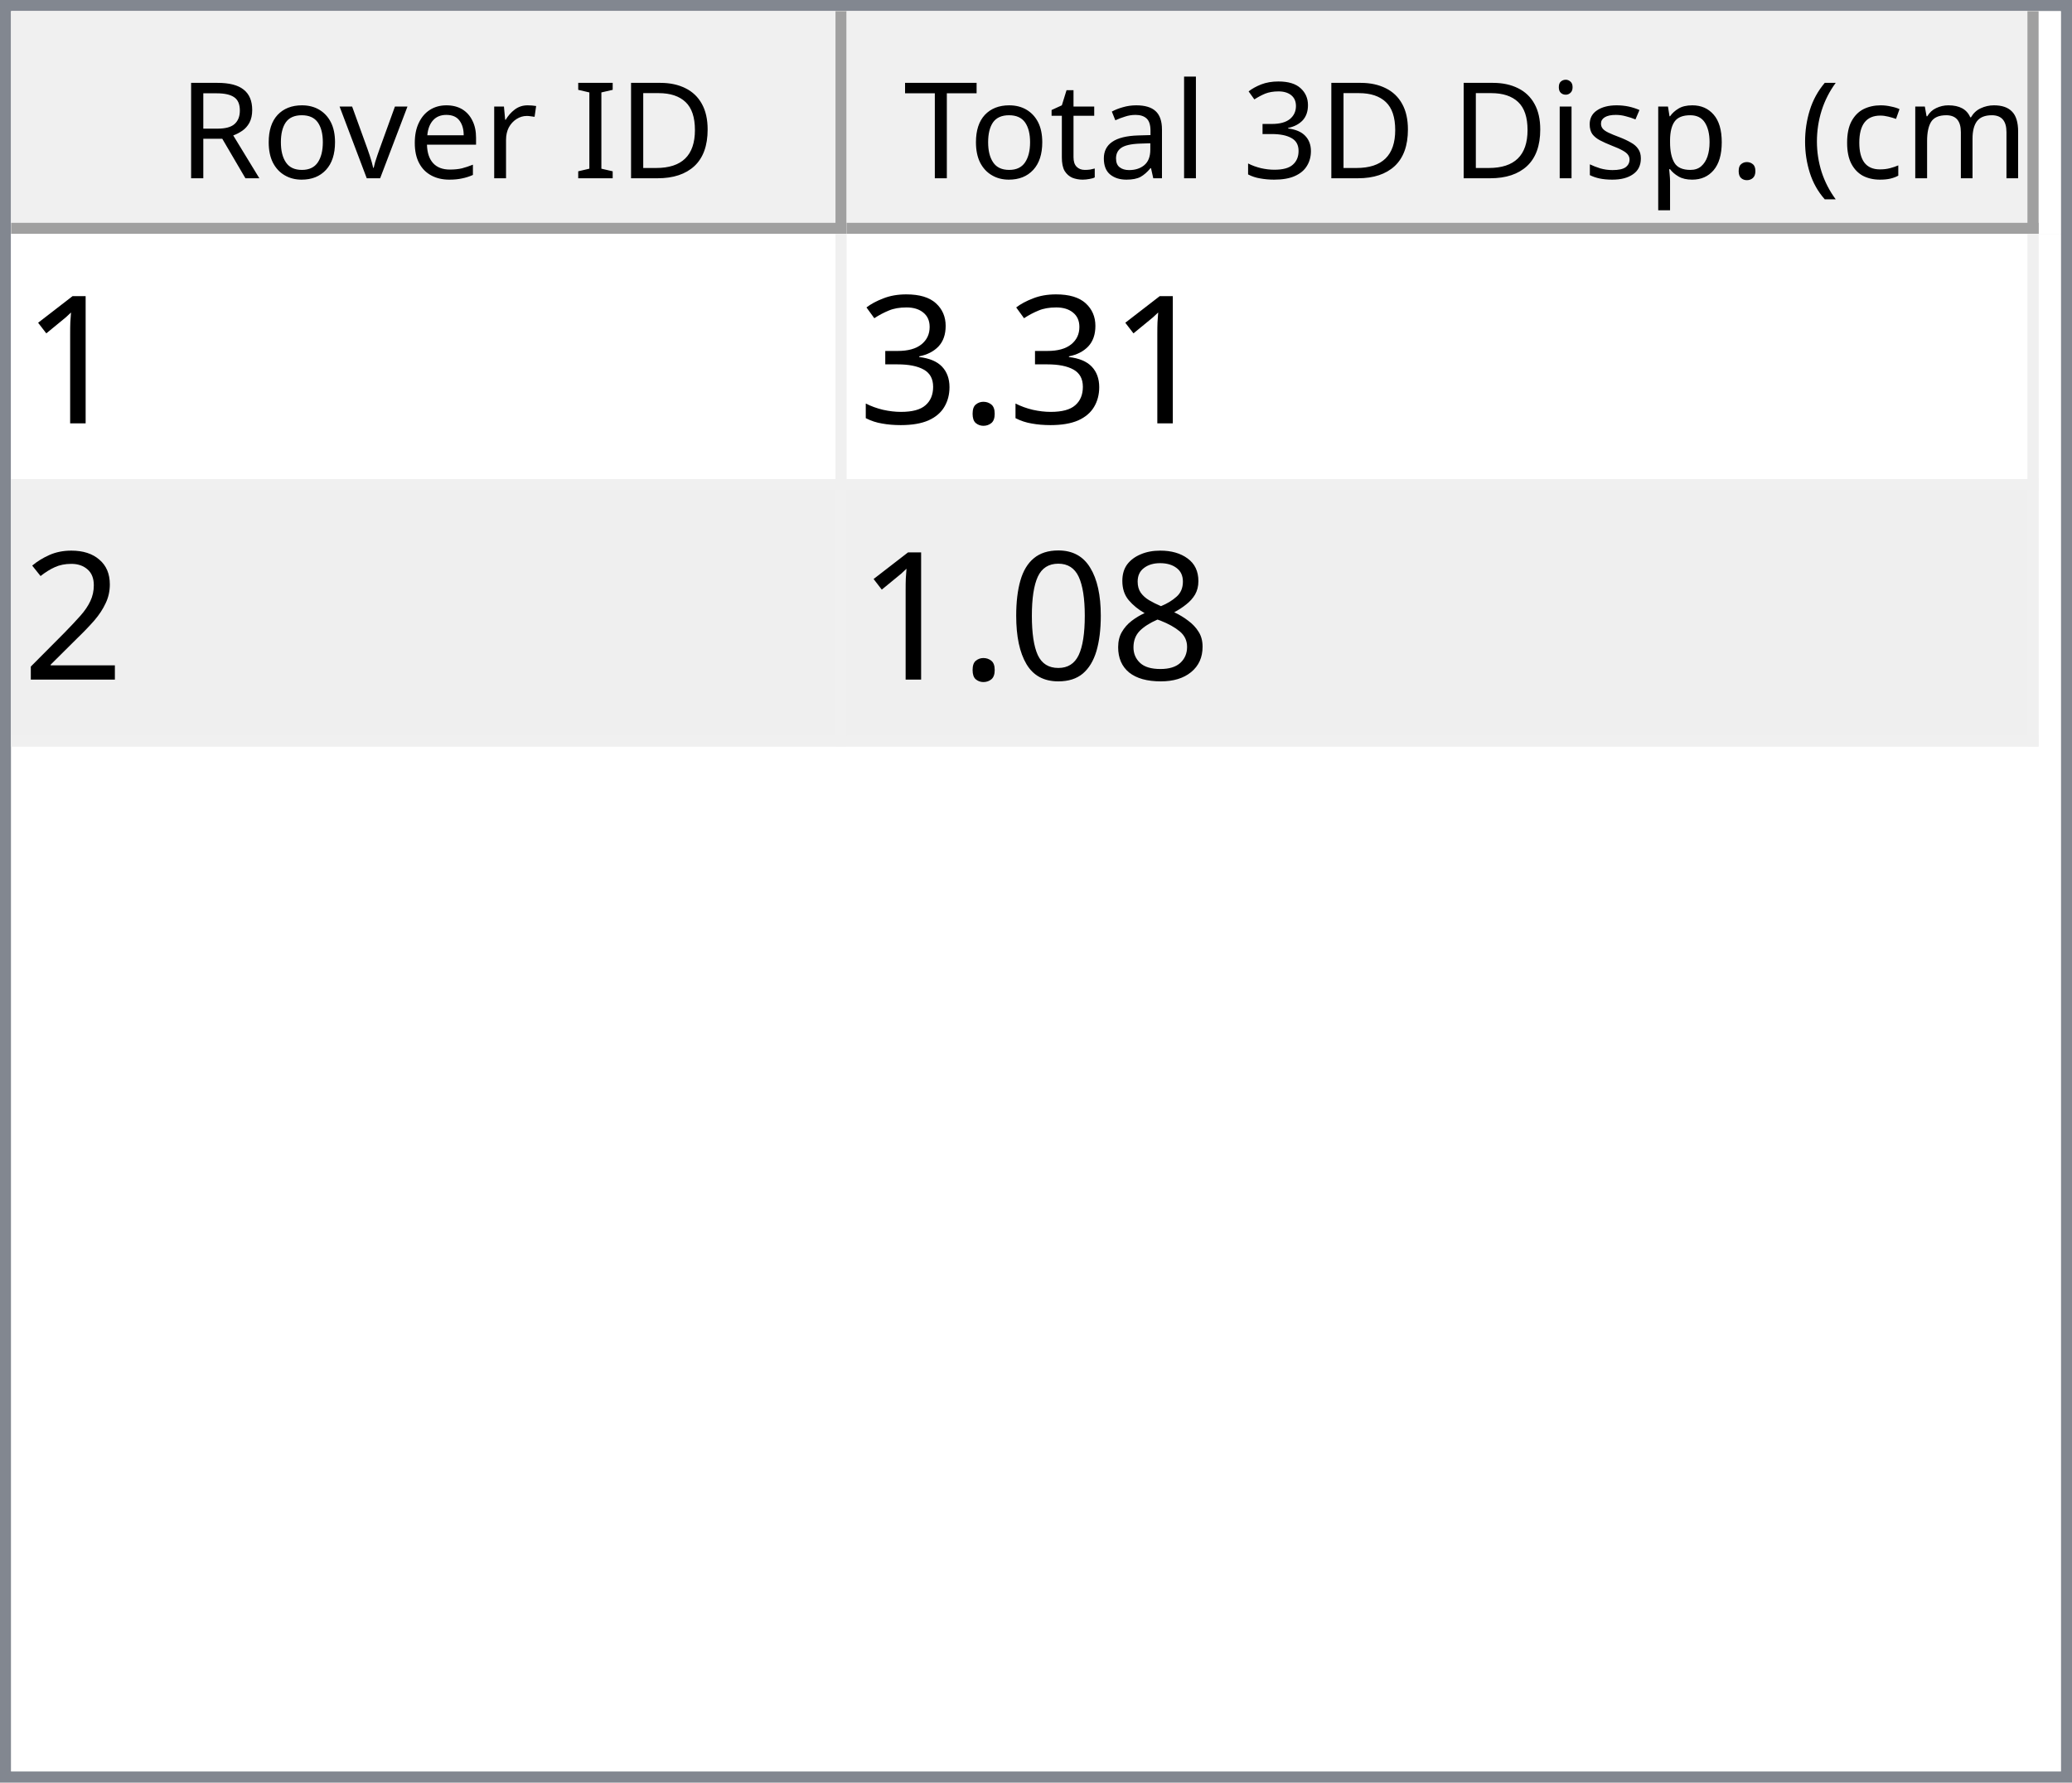
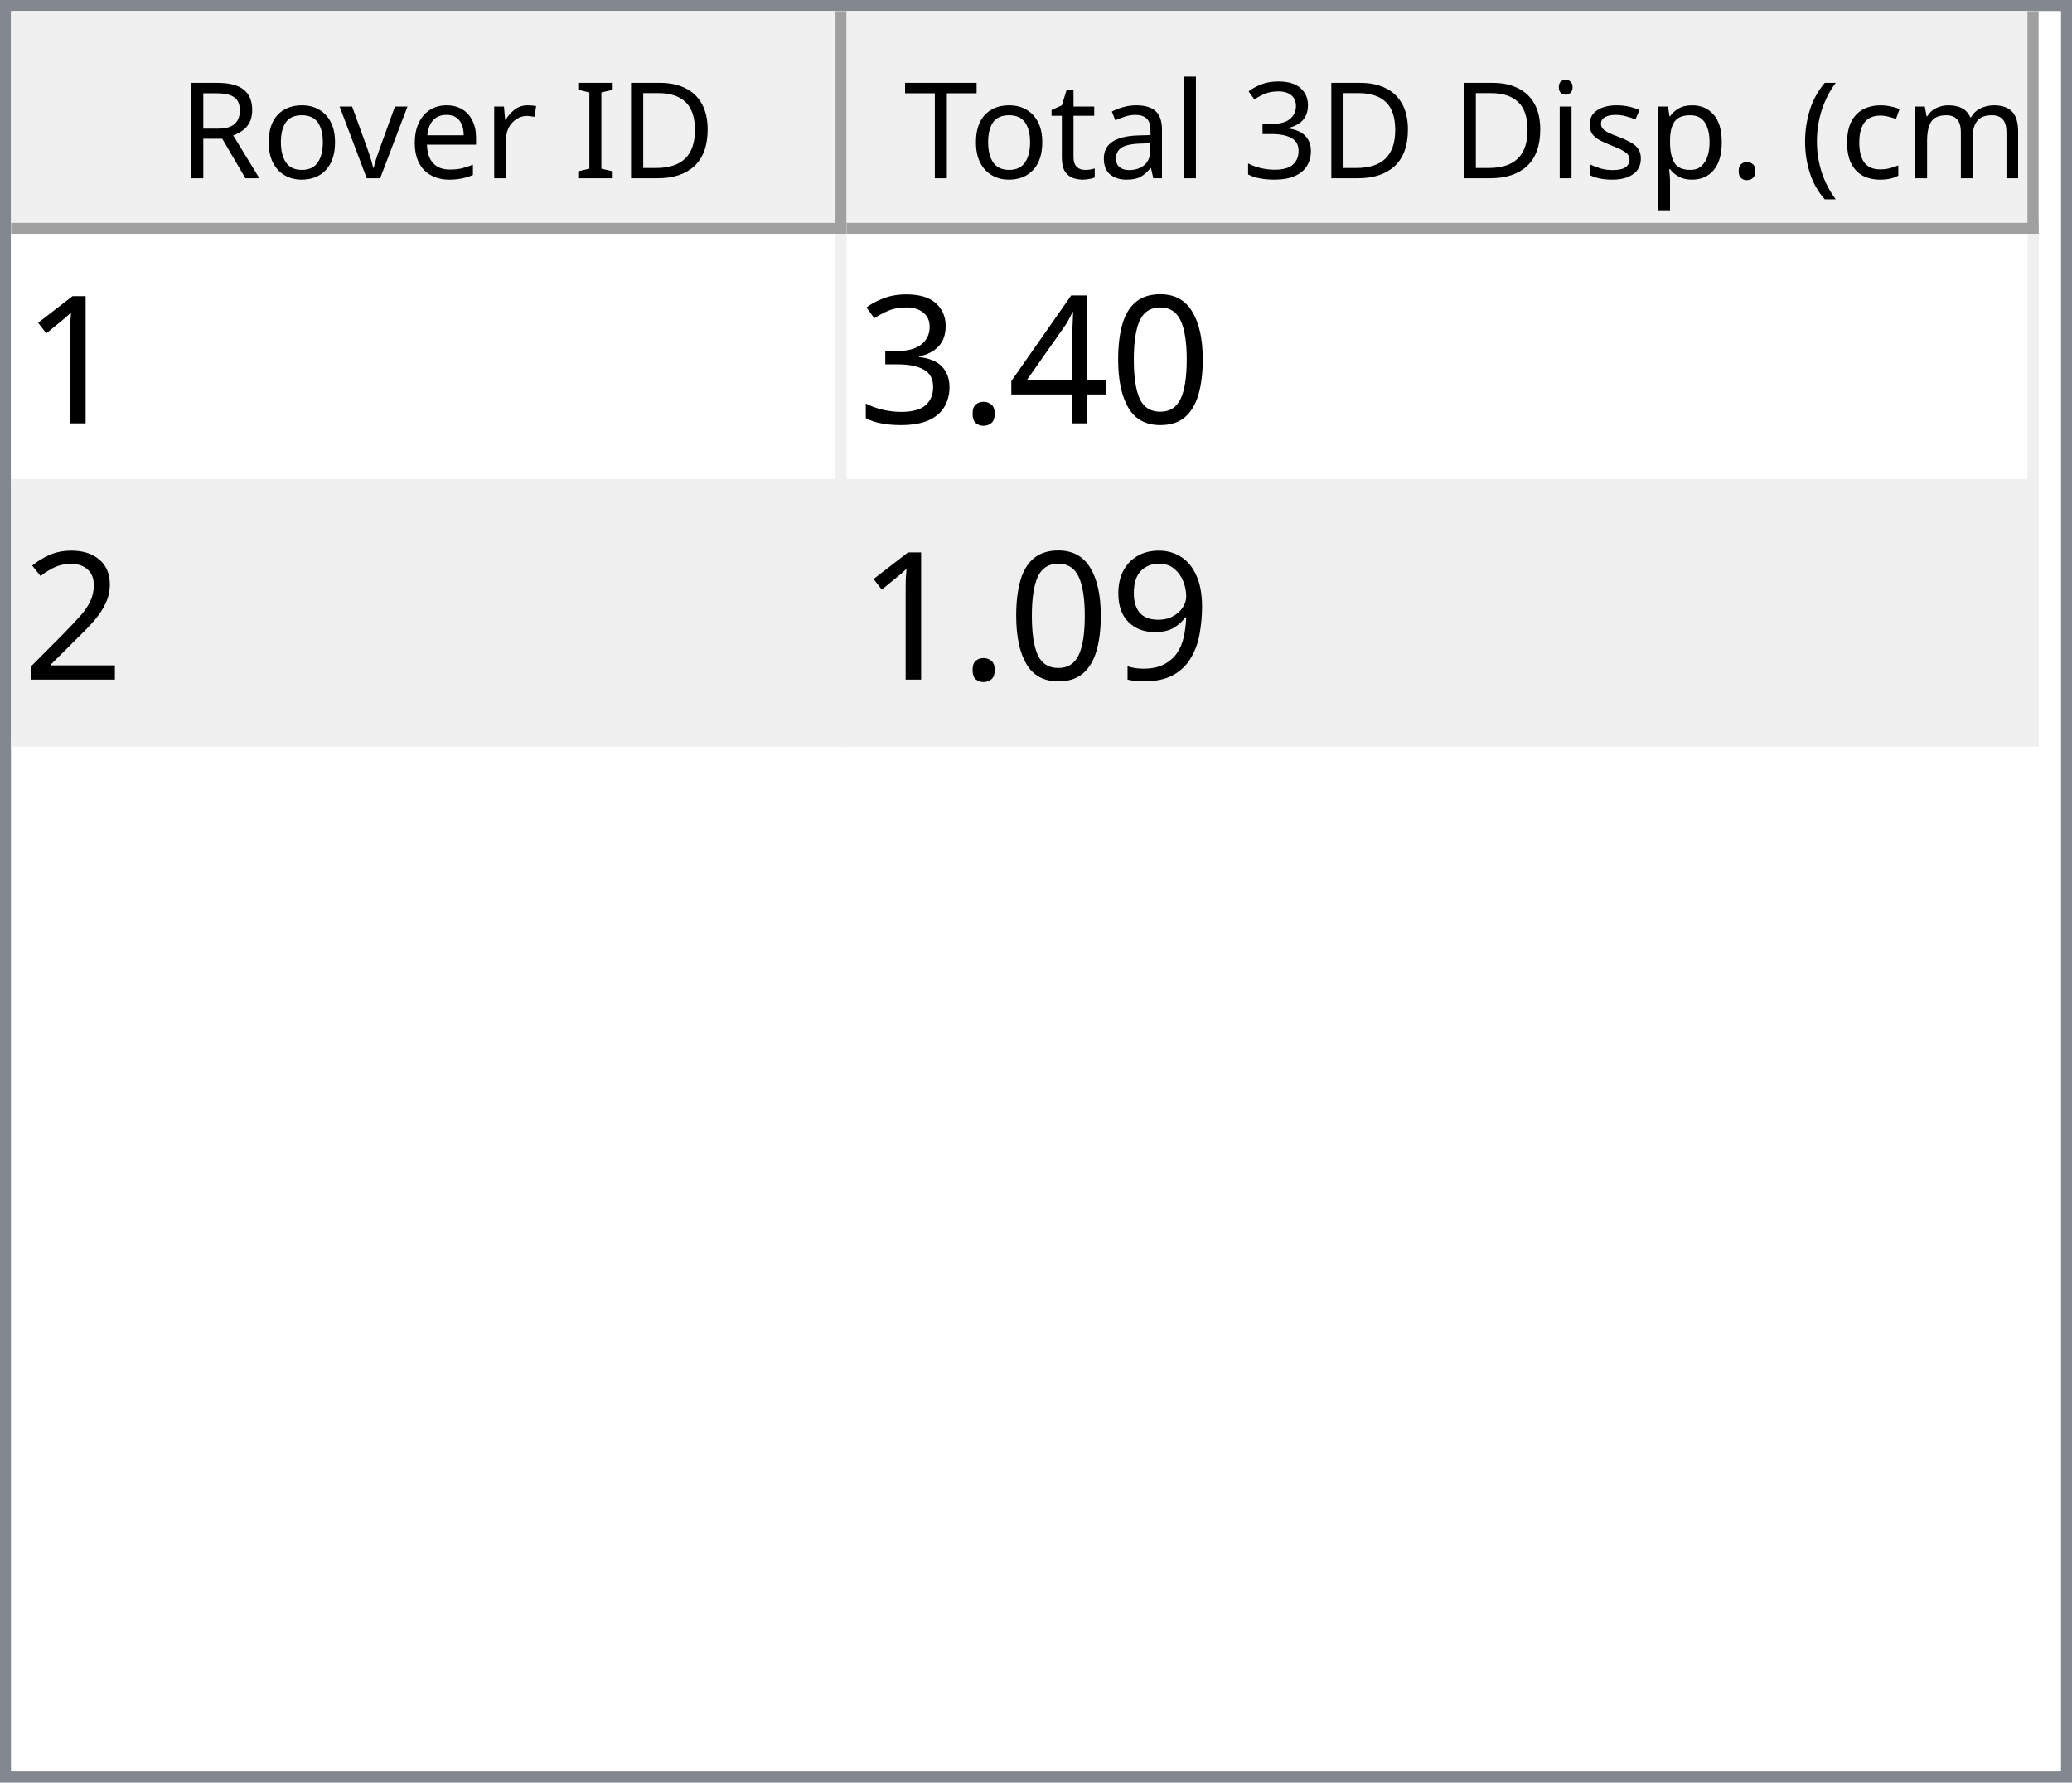
<svg xmlns="http://www.w3.org/2000/svg" style="fill-opacity:1; color-rendering:auto; color-interpolation:auto; text-rendering:auto; stroke:black; stroke-linecap:square; stroke-miterlimit:10; shape-rendering:auto; stroke-opacity:1; fill:black; stroke-dasharray:none; font-weight:normal; stroke-width:1; font-family:'Dialog'; font-style:normal; stroke-linejoin:miter; font-size:12px; stroke-dashoffset:0; image-rendering:auto;" width="186" height="160">
  <defs id="genericDefs" />
  <g>
    <defs id="defs1">
      <clipPath clipPathUnits="userSpaceOnUse" id="clipPath1">
        <path d="M0 0 L186 0 L186 160 L0 160 L0 0 Z" />
      </clipPath>
      <clipPath clipPathUnits="userSpaceOnUse" id="clipPath2">
        <path d="M0 0 L0 160 L186 160 L186 0 Z" />
      </clipPath>
      <clipPath clipPathUnits="userSpaceOnUse" id="clipPath3">
        <path d="M0 0 L0 20 L184 20 L184 0 Z" />
      </clipPath>
      <clipPath clipPathUnits="userSpaceOnUse" id="clipPath4">
        <path d="M0 0 L0 20 L75 20 L75 0 Z" />
      </clipPath>
      <clipPath clipPathUnits="userSpaceOnUse" id="clipPath5">
        <path d="M1 1 L1 19 L74 19 L74 1 Z" />
      </clipPath>
      <clipPath clipPathUnits="userSpaceOnUse" id="clipPath6">
        <path d="M0 0 L0 18 L73 18 L73 0 Z" />
      </clipPath>
      <clipPath clipPathUnits="userSpaceOnUse" id="clipPath7">
        <path d="M-0.5 -0.5 L-0.5 19.5 L74.5 19.5 L74.5 -0.5 Z" />
      </clipPath>
      <clipPath clipPathUnits="userSpaceOnUse" id="clipPath8">
        <path d="M0 0 L0 20 L107 20 L107 0 Z" />
      </clipPath>
      <clipPath clipPathUnits="userSpaceOnUse" id="clipPath9">
        <path d="M1 1 L1 19 L106 19 L106 1 Z" />
      </clipPath>
      <clipPath clipPathUnits="userSpaceOnUse" id="clipPath10">
        <path d="M0 0 L0 18 L105 18 L105 0 Z" />
      </clipPath>
      <clipPath clipPathUnits="userSpaceOnUse" id="clipPath11">
        <path d="M-0.5 -0.5 L-0.5 19.5 L106.5 19.5 L106.5 -0.5 Z" />
      </clipPath>
      <clipPath clipPathUnits="userSpaceOnUse" id="clipPath12">
        <path d="M0 0 L0 138 L184 138 L184 0 Z" />
      </clipPath>
      <clipPath clipPathUnits="userSpaceOnUse" id="clipPath13">
        <path d="M0 0 L0 46 L182 46 L182 0 Z" />
      </clipPath>
      <clipPath clipPathUnits="userSpaceOnUse" id="clipPath14">
        <path d="M-0.5 -0.5 L-0.5 45.5 L181.5 45.5 L181.5 -0.5 Z" />
      </clipPath>
      <clipPath clipPathUnits="userSpaceOnUse" id="clipPath15">
        <path d="M0 0 L0 22 L74 22 L74 0 Z" />
      </clipPath>
      <clipPath clipPathUnits="userSpaceOnUse" id="clipPath16">
        <path d="M0 0 L0 22 L106 22 L106 0 Z" />
      </clipPath>
      <font horiz-adv-x="64.551" id="font1">
        <font-face ascent="107.91" descent="25.098" units-per-em="100" style="font-style:normal; font-family:Segoe UI; font-weight:normal;" />
        <missing-glyph horiz-adv-x="64.551" d="M8.109 0 L8.109 68.266 L56.453 68.266 L56.453 0 L8.109 0 ZM15.328 7.234 L49.219 7.234 L49.219 61.031 L15.328 61.031 L15.328 7.234 Z" />
        <glyph unicode="D" horiz-adv-x="70.117" d="M9.188 0 L9.188 70.016 L28.516 70.016 Q65.531 70.016 65.531 35.891 Q65.531 19.672 55.25 9.836 Q44.969 0 27.734 0 L9.188 0 ZM17.391 62.594 L17.391 7.422 L27.828 7.422 Q41.609 7.422 49.273 14.797 Q56.938 22.172 56.938 35.688 Q56.938 62.594 28.328 62.594 L17.391 62.594 Z" />
        <glyph unicode="I" horiz-adv-x="26.611" d="M17.391 0 L9.188 0 L9.188 70.016 L17.391 70.016 L17.391 0 Z" />
        <glyph unicode=" " horiz-adv-x="27.393" d="" />
        <glyph unicode="r" horiz-adv-x="34.766" d="M34.188 41.891 Q32.078 43.5 28.125 43.5 Q23 43.5 19.555 38.672 Q16.109 33.844 16.109 25.484 L16.109 0 L8.109 0 L8.109 50 L16.109 50 L16.109 39.703 L16.312 39.703 Q18.016 44.969 21.531 47.922 Q25.047 50.875 29.391 50.875 Q32.516 50.875 34.188 50.203 L34.188 41.891 Z" />
        <glyph unicode="e" horiz-adv-x="52.295" d="M48.297 23 L12.984 23 Q13.188 14.656 17.484 10.109 Q21.781 5.562 29.297 5.562 Q37.75 5.562 44.828 11.141 L44.828 3.609 Q38.234 -1.172 27.391 -1.172 Q16.797 -1.172 10.742 5.641 Q4.688 12.453 4.688 24.812 Q4.688 36.469 11.305 43.82 Q17.922 51.172 27.734 51.172 Q37.547 51.172 42.922 44.828 Q48.297 38.484 48.297 27.203 L48.297 23 ZM40.094 29.781 Q40.047 36.719 36.75 40.578 Q33.453 44.438 27.594 44.438 Q21.922 44.438 17.969 40.383 Q14.016 36.328 13.094 29.781 L40.094 29.781 Z" />
        <glyph unicode="v" horiz-adv-x="47.9" d="M47.406 50 L27.484 0 L19.625 0 L0.688 50 L9.469 50 L22.172 13.672 Q23.578 9.672 23.922 6.688 L24.125 6.688 Q24.609 10.453 25.688 13.484 L38.969 50 L47.406 50 Z" />
        <glyph unicode="o" horiz-adv-x="58.594" d="M29 -1.172 Q17.922 -1.172 11.305 5.836 Q4.688 12.844 4.688 24.422 Q4.688 37.016 11.57 44.094 Q18.453 51.172 30.172 51.172 Q41.359 51.172 47.633 44.289 Q53.906 37.406 53.906 25.203 Q53.906 13.234 47.141 6.031 Q40.375 -1.172 29 -1.172 ZM29.594 44.438 Q21.875 44.438 17.383 39.188 Q12.891 33.938 12.891 24.703 Q12.891 15.828 17.43 10.695 Q21.969 5.562 29.594 5.562 Q37.359 5.562 41.531 10.594 Q45.703 15.625 45.703 24.906 Q45.703 34.281 41.531 39.359 Q37.359 44.438 29.594 44.438 Z" />
        <glyph unicode="R" horiz-adv-x="59.814" d="M59.375 0 L49.609 0 L37.891 19.625 Q36.281 22.359 34.766 24.289 Q33.25 26.219 31.664 27.438 Q30.078 28.656 28.25 29.219 Q26.422 29.781 24.125 29.781 L17.391 29.781 L17.391 0 L9.188 0 L9.188 70.016 L30.078 70.016 Q34.672 70.016 38.555 68.867 Q42.438 67.719 45.289 65.375 Q48.141 63.031 49.758 59.547 Q51.375 56.062 51.375 51.375 Q51.375 47.703 50.273 44.656 Q49.172 41.609 47.148 39.211 Q45.125 36.812 42.266 35.133 Q39.406 33.453 35.844 32.516 L35.844 32.328 Q37.594 31.547 38.891 30.547 Q40.188 29.547 41.359 28.18 Q42.531 26.812 43.68 25.078 Q44.828 23.344 46.234 21.047 L59.375 0 ZM17.391 62.594 L17.391 37.203 L28.516 37.203 Q31.594 37.203 34.203 38.133 Q36.812 39.062 38.719 40.797 Q40.625 42.531 41.703 45.047 Q42.781 47.562 42.781 50.688 Q42.781 56.297 39.141 59.445 Q35.5 62.594 28.609 62.594 L17.391 62.594 Z" />
        <glyph unicode=")" horiz-adv-x="30.176" d="M8.297 -15.922 L1.172 -15.922 Q16.406 2.344 16.406 26.812 Q16.406 51.469 1.078 70.016 L8.297 70.016 Q23.531 52.156 23.531 26.703 Q23.531 1.375 8.297 -15.922 Z" />
        <glyph unicode="m" horiz-adv-x="86.133" d="M79.109 0 L71.094 0 L71.094 28.719 Q71.094 37.016 68.531 40.727 Q65.969 44.438 59.906 44.438 Q54.781 44.438 51.195 39.75 Q47.609 35.062 47.609 28.516 L47.609 0 L39.594 0 L39.594 29.688 Q39.594 44.438 28.219 44.438 Q22.953 44.438 19.531 40.016 Q16.109 35.594 16.109 28.516 L16.109 0 L8.109 0 L8.109 50 L16.109 50 L16.109 42.094 L16.312 42.094 Q21.625 51.172 31.844 51.172 Q36.969 51.172 40.773 48.312 Q44.578 45.453 46 40.828 Q51.562 51.172 62.594 51.172 Q79.109 51.172 79.109 30.812 L79.109 0 Z" />
        <glyph unicode="c" horiz-adv-x="46.191" d="M42.188 2.297 Q36.422 -1.172 28.516 -1.172 Q17.828 -1.172 11.258 5.789 Q4.688 12.75 4.688 23.828 Q4.688 36.188 11.766 43.68 Q18.844 51.172 30.672 51.172 Q37.25 51.172 42.281 48.734 L42.281 40.531 Q36.719 44.438 30.375 44.438 Q22.703 44.438 17.797 38.945 Q12.891 33.453 12.891 24.516 Q12.891 15.719 17.508 10.641 Q22.125 5.562 29.891 5.562 Q36.422 5.562 42.188 9.906 L42.188 2.297 Z" />
        <glyph unicode="(" horiz-adv-x="30.176" d="M29.109 -15.922 L21.969 -15.922 Q6.844 1.375 6.844 26.703 Q6.844 52.156 21.969 70.016 L29.203 70.016 Q13.875 51.469 13.875 26.812 Q13.875 2.344 29.109 -15.922 Z" />
        <glyph unicode="." horiz-adv-x="21.68" d="M10.891 -1.078 Q8.641 -1.078 7.055 0.539 Q5.469 2.156 5.469 4.391 Q5.469 6.641 7.055 8.273 Q8.641 9.906 10.891 9.906 Q13.188 9.906 14.797 8.273 Q16.406 6.641 16.406 4.391 Q16.406 2.156 14.797 0.539 Q13.188 -1.078 10.891 -1.078 Z" />
        <glyph unicode="p" horiz-adv-x="58.789" d="M16.312 7.234 L16.109 7.234 L16.109 -23 L8.109 -23 L8.109 50 L16.109 50 L16.109 41.219 L16.312 41.219 Q22.219 51.172 33.594 51.172 Q43.266 51.172 48.688 44.461 Q54.109 37.75 54.109 26.469 Q54.109 13.922 48 6.375 Q41.891 -1.172 31.297 -1.172 Q21.578 -1.172 16.312 7.234 ZM16.109 27.391 L16.109 20.406 Q16.109 14.203 20.141 9.883 Q24.172 5.562 30.375 5.562 Q37.641 5.562 41.773 11.133 Q45.906 16.703 45.906 26.609 Q45.906 34.969 42.047 39.703 Q38.188 44.438 31.594 44.438 Q24.609 44.438 20.359 39.578 Q16.109 34.719 16.109 27.391 Z" />
        <glyph unicode="s" horiz-adv-x="42.432" d="M5.078 1.812 L5.078 10.406 Q11.625 5.562 19.484 5.562 Q30.031 5.562 30.031 12.594 Q30.031 14.594 29.125 15.992 Q28.219 17.391 26.68 18.461 Q25.141 19.531 23.07 20.383 Q21 21.234 18.609 22.172 Q15.281 23.484 12.766 24.828 Q10.25 26.172 8.57 27.859 Q6.891 29.547 6.031 31.695 Q5.172 33.844 5.172 36.719 Q5.172 40.234 6.789 42.945 Q8.406 45.656 11.086 47.484 Q13.766 49.312 17.211 50.242 Q20.656 51.172 24.312 51.172 Q30.812 51.172 35.938 48.922 L35.938 40.828 Q30.422 44.438 23.25 44.438 Q21 44.438 19.195 43.922 Q17.391 43.406 16.094 42.477 Q14.797 41.547 14.086 40.258 Q13.375 38.969 13.375 37.406 Q13.375 35.453 14.086 34.133 Q14.797 32.812 16.164 31.789 Q17.531 30.766 19.484 29.938 Q21.438 29.109 23.922 28.125 Q27.25 26.859 29.883 25.516 Q32.516 24.172 34.375 22.484 Q36.234 20.797 37.234 18.602 Q38.234 16.406 38.234 13.375 Q38.234 9.672 36.602 6.938 Q34.969 4.203 32.234 2.398 Q29.5 0.594 25.93 -0.289 Q22.359 -1.172 18.453 -1.172 Q10.75 -1.172 5.078 1.812 Z" />
        <glyph unicode="i" horiz-adv-x="24.219" d="M12.203 62.703 Q10.062 62.703 8.547 64.164 Q7.031 65.625 7.031 67.875 Q7.031 70.125 8.547 71.609 Q10.062 73.094 12.203 73.094 Q14.406 73.094 15.945 71.609 Q17.484 70.125 17.484 67.875 Q17.484 65.719 15.945 64.211 Q14.406 62.703 12.203 62.703 ZM16.109 0 L8.109 0 L8.109 50 L16.109 50 L16.109 0 Z" />
        <glyph unicode="3" horiz-adv-x="53.906" d="M46.531 19.828 Q46.531 15.094 44.75 11.211 Q42.969 7.328 39.719 4.57 Q36.469 1.812 31.93 0.297 Q27.391 -1.219 21.922 -1.219 Q11.922 -1.219 6 2.594 L6 11.188 Q13.094 5.609 22.219 5.609 Q25.875 5.609 28.828 6.539 Q31.781 7.469 33.906 9.227 Q36.031 10.984 37.18 13.477 Q38.328 15.969 38.328 19.094 Q38.328 32.812 18.797 32.812 L12.984 32.812 L12.984 39.594 L18.5 39.594 Q35.797 39.594 35.797 52.484 Q35.797 64.406 22.609 64.406 Q15.188 64.406 8.688 59.422 L8.688 67.188 Q15.375 71.188 24.609 71.188 Q29 71.188 32.57 69.969 Q36.141 68.75 38.68 66.555 Q41.219 64.359 42.609 61.281 Q44 58.203 44 54.5 Q44 40.672 30.031 36.719 L30.031 36.531 Q33.594 36.141 36.625 34.797 Q39.656 33.453 41.852 31.305 Q44.047 29.156 45.289 26.25 Q46.531 23.344 46.531 19.828 Z" />
        <glyph unicode="l" horiz-adv-x="24.219" d="M16.109 0 L8.109 0 L8.109 74.031 L16.109 74.031 L16.109 0 Z" />
        <glyph unicode="a" horiz-adv-x="50.879" d="M43.891 0 L35.891 0 L35.891 7.812 L35.688 7.812 Q30.469 -1.172 20.312 -1.172 Q12.844 -1.172 8.617 2.781 Q4.391 6.734 4.391 13.281 Q4.391 27.297 20.906 29.594 L35.891 31.688 Q35.891 44.438 25.594 44.438 Q16.547 44.438 9.281 38.281 L9.281 46.484 Q16.656 51.172 26.266 51.172 Q43.891 51.172 43.891 32.516 L43.891 0 ZM35.891 25.297 L23.828 23.641 Q18.266 22.859 15.43 20.875 Q12.594 18.891 12.594 13.875 Q12.594 10.203 15.211 7.883 Q17.828 5.562 22.172 5.562 Q28.125 5.562 32.008 9.742 Q35.891 13.922 35.891 20.312 L35.891 25.297 Z" />
        <glyph unicode="t" horiz-adv-x="33.887" d="M31.297 0.484 Q28.469 -1.078 23.828 -1.078 Q10.688 -1.078 10.688 13.578 L10.688 43.172 L2.094 43.172 L2.094 50 L10.688 50 L10.688 62.203 L18.703 64.797 L18.703 50 L31.297 50 L31.297 43.172 L18.703 43.172 L18.703 14.984 Q18.703 9.969 20.414 7.82 Q22.125 5.672 26.078 5.672 Q29.109 5.672 31.297 7.328 L31.297 0.484 Z" />
        <glyph unicode="T" horiz-adv-x="52.393" d="M50.594 62.594 L30.375 62.594 L30.375 0 L22.172 0 L22.172 62.594 L2 62.594 L2 70.016 L50.594 70.016 L50.594 62.594 Z" />
      </font>
      <font horiz-adv-x="75.0" id="font2">
        <font-face ascent="100.537" descent="21.973" units-per-em="100" style="font-style:normal; font-family:sans-serif; font-weight:normal;" />
        <missing-glyph horiz-adv-x="75.0" d="M12.5 0 L12.5 62.5 L62.5 62.5 L62.5 0 L12.5 0 ZM14.062 1.562 L60.938 1.562 L60.938 60.938 L14.062 60.938 L14.062 1.562 Z" />
        <glyph unicode="1" horiz-adv-x="55.615" d="M37.25 0 L28.469 0 L28.469 56 Q25.297 52.984 20.141 49.953 Q14.984 46.922 10.891 45.406 L10.891 53.906 Q18.266 57.375 23.781 62.305 Q29.297 67.234 31.594 71.875 L37.25 71.875 L37.25 0 Z" />
+         <glyph unicode="0" horiz-adv-x="55.615" d="M4.156 35.297 Q4.156 48 6.766 55.742 Q9.375 63.484 14.523 67.68 Q19.672 71.875 27.484 71.875 Q33.25 71.875 37.594 69.555 Q41.938 67.234 44.773 62.867 Q47.609 58.5 49.219 52.227 Q50.828 45.953 50.828 35.297 Q50.828 22.703 48.242 14.969 Q45.656 7.234 40.508 3.008 Q35.359 -1.219 27.484 -1.219 Q17.141 -1.219 11.234 6.203 Q4.156 15.141 4.156 35.297 ZM13.188 35.297 Q13.188 17.672 17.312 11.836 Q21.438 6 27.484 6 Q33.547 6 37.672 11.859 Q41.797 17.719 41.797 35.297 Q41.797 52.984 37.672 58.789 Q33.547 64.594 27.391 64.594 Q21.344 64.594 17.719 59.469 Q13.188 52.938 13.188 35.297 Z" />
+         <glyph unicode="4" horiz-adv-x="55.615" d="M32.328 0 L32.328 17.141 L1.266 17.141 L1.266 25.203 L33.938 71.578 L41.109 71.578 L41.109 25.203 L50.781 25.203 L50.781 17.141 L41.109 17.141 L41.109 0 L32.328 0 ZM32.328 25.203 L32.328 57.469 L9.906 25.203 L32.328 25.203 Z" />
        <glyph unicode="." horiz-adv-x="27.783" d="M9.078 0 L9.078 10.016 L19.094 10.016 L19.094 0 L9.078 0 Z" />
        <glyph unicode="3" horiz-adv-x="55.615" d="M4.203 18.891 L12.984 20.062 Q14.5 12.594 18.141 9.297 Q21.781 6 27 6 Q33.203 6 37.477 10.297 Q41.75 14.594 41.75 20.953 Q41.75 27 37.797 30.93 Q33.844 34.859 27.734 34.859 Q25.25 34.859 21.531 33.891 L22.516 41.609 Q23.391 41.5 23.922 41.5 Q29.547 41.5 34.039 44.43 Q38.531 47.359 38.531 53.469 Q38.531 58.297 35.258 61.477 Q31.984 64.656 26.812 64.656 Q21.688 64.656 18.266 61.43 Q14.844 58.203 13.875 51.766 L5.078 53.328 Q6.688 62.156 12.398 67.016 Q18.109 71.875 26.609 71.875 Q32.469 71.875 37.398 69.359 Q42.328 66.844 44.945 62.5 Q47.562 58.156 47.562 53.266 Q47.562 48.641 45.07 44.828 Q42.578 41.016 37.703 38.766 Q44.047 37.312 47.562 32.695 Q51.078 28.078 51.078 21.141 Q51.078 11.766 44.242 5.25 Q37.406 -1.266 26.953 -1.266 Q17.531 -1.266 11.305 4.352 Q5.078 9.969 4.203 18.891 Z" />
        <glyph unicode="2" horiz-adv-x="55.615" d="M50.344 8.453 L50.344 0 L3.031 0 Q2.938 3.172 4.047 6.109 Q5.859 10.938 9.836 15.625 Q13.812 20.312 21.344 26.469 Q33.016 36.031 37.117 41.625 Q41.219 47.219 41.219 52.203 Q41.219 57.422 37.477 61.008 Q33.734 64.594 27.734 64.594 Q21.391 64.594 17.578 60.789 Q13.766 56.984 13.719 50.25 L4.688 51.172 Q5.609 61.281 11.664 66.578 Q17.719 71.875 27.938 71.875 Q38.234 71.875 44.242 66.164 Q50.25 60.453 50.25 52 Q50.25 47.703 48.492 43.555 Q46.734 39.406 42.656 34.812 Q38.578 30.219 29.109 22.219 Q21.188 15.578 18.945 13.211 Q16.703 10.844 15.234 8.453 L50.344 8.453 Z" />
-         <glyph unicode="8" horiz-adv-x="55.615" d="M17.672 38.812 Q12.203 40.828 9.57 44.539 Q6.938 48.25 6.938 53.422 Q6.938 61.234 12.555 66.555 Q18.172 71.875 27.484 71.875 Q36.859 71.875 42.578 66.43 Q48.297 60.984 48.297 53.172 Q48.297 48.188 45.68 44.508 Q43.062 40.828 37.75 38.812 Q44.344 36.672 47.781 31.883 Q51.219 27.094 51.219 20.453 Q51.219 11.281 44.727 5.031 Q38.234 -1.219 27.641 -1.219 Q17.047 -1.219 10.547 5.055 Q4.047 11.328 4.047 20.703 Q4.047 27.688 7.594 32.398 Q11.141 37.109 17.672 38.812 ZM15.922 53.719 Q15.922 48.641 19.195 45.414 Q22.469 42.188 27.688 42.188 Q32.766 42.188 36.016 45.383 Q39.266 48.578 39.266 53.219 Q39.266 58.062 35.914 61.359 Q32.562 64.656 27.594 64.656 Q22.562 64.656 19.242 61.43 Q15.922 58.203 15.922 53.719 ZM13.094 20.656 Q13.094 16.891 14.875 13.375 Q16.656 9.859 20.172 7.93 Q23.688 6 27.734 6 Q34.031 6 38.133 10.055 Q42.234 14.109 42.234 20.359 Q42.234 26.703 38.016 30.859 Q33.797 35.016 27.438 35.016 Q21.234 35.016 17.164 30.914 Q13.094 26.812 13.094 20.656 Z" />
-         <glyph unicode="0" horiz-adv-x="55.615" d="M4.156 35.297 Q4.156 48 6.766 55.742 Q9.375 63.484 14.523 67.68 Q19.672 71.875 27.484 71.875 Q33.25 71.875 37.594 69.555 Q41.938 67.234 44.773 62.867 Q47.609 58.5 49.219 52.227 Q50.828 45.953 50.828 35.297 Q50.828 22.703 48.242 14.969 Q45.656 7.234 40.508 3.008 Q35.359 -1.219 27.484 -1.219 Q17.141 -1.219 11.234 6.203 Q4.156 15.141 4.156 35.297 ZM13.188 35.297 Q13.188 17.672 17.312 11.836 Q21.438 6 27.484 6 Q33.547 6 37.672 11.859 Q41.797 17.719 41.797 35.297 Q41.797 52.984 37.672 58.789 Q33.547 64.594 27.391 64.594 Q21.344 64.594 17.719 59.469 Q13.188 52.938 13.188 35.297 Z" />
+         <glyph unicode="9" horiz-adv-x="55.615" d="M5.469 16.547 L13.922 17.328 Q14.984 11.375 18.016 8.688 Q21.047 6 25.781 6 Q29.828 6 32.883 7.859 Q35.938 9.719 37.891 12.82 Q39.844 15.922 41.164 21.195 Q42.484 26.469 42.484 31.938 Q42.484 32.516 42.438 33.688 Q39.797 29.5 35.234 26.883 Q30.672 24.266 25.344 24.266 Q16.453 24.266 10.305 30.711 Q4.156 37.156 4.156 47.703 Q4.156 58.594 10.578 65.234 Q17 71.875 26.656 71.875 Q33.641 71.875 39.43 68.117 Q45.219 64.359 48.219 57.398 Q51.219 50.438 51.219 37.25 Q51.219 23.531 48.242 15.406 Q45.266 7.281 39.383 3.031 Q33.5 -1.219 25.594 -1.219 Q17.188 -1.219 11.867 3.445 Q6.547 8.109 5.469 16.547 ZM41.453 48.141 Q41.453 55.719 37.43 60.156 Q33.406 64.594 27.734 64.594 Q21.875 64.594 17.531 59.812 Q13.188 55.031 13.188 47.406 Q13.188 40.578 17.312 36.305 Q21.438 32.031 27.484 32.031 Q33.594 32.031 37.523 36.305 Q41.453 40.578 41.453 48.141 Z" />
      </font>
    </defs>
    <g style="fill:white; stroke:white;">
      <rect x="0" y="0" width="186" style="clip-path:url(#clipPath1); stroke:none;" height="160" />
    </g>
    <g style="fill:white; text-rendering:optimizeSpeed; color-rendering:optimizeSpeed; image-rendering:optimizeSpeed; shape-rendering:crispEdges; stroke:white; color-interpolation:sRGB;">
      <rect x="0" width="186" height="160" y="0" style="stroke:none;" />
      <path style="stroke:none;" d="M0 160 L186 160 L186 0 L0 0 Z" />
    </g>
    <g style="fill:rgb(240,240,240); font-family:'Segoe UI'; stroke:rgb(240,240,240);">
      <rect x="0" y="0" width="186" style="clip-path:url(#clipPath2); stroke:none;" height="160" />
    </g>
    <g style="fill:rgb(130,135,144); font-family:'Segoe UI'; stroke:rgb(130,135,144);">
      <path d="M0 0 L186 0 L186 160 L0 160 L0 0 ZM1 1 L185 1 L185 159 L1 159 L1 1 Z" style="fill-rule:evenodd; clip-path:url(#clipPath2); stroke:none;" />
    </g>
    <g style="fill:white; font-family:'Segoe UI'; stroke:white;" transform="translate(1,1)">
      <rect x="0" y="0" width="184" style="clip-path:url(#clipPath3); stroke:none;" height="20" />
    </g>
    <g style="fill:rgb(240,240,240); font-family:'Segoe UI'; stroke:rgb(240,240,240);" transform="translate(1,1)">
      <rect x="0" y="0" width="75" style="clip-path:url(#clipPath4); stroke:none;" height="20" />
    </g>
    <g style="font-family:'Segoe UI';" transform="translate(2,2)">
      <text x="14" xml:space="preserve" y="14" style="clip-path:url(#clipPath6); stroke:none;">Rover ID</text>
    </g>
    <g style="fill:rgb(160,160,160); font-family:'Segoe UI'; stroke:rgb(160,160,160); stroke-linejoin:bevel;" transform="translate(1.5,1.5)">
      <line x1="74" x2="74" y1="0" style="fill:none; clip-path:url(#clipPath7);" y2="19" />
    </g>
    <g style="fill:rgb(160,160,160); font-family:'Segoe UI'; stroke:rgb(160,160,160); stroke-linejoin:bevel;" transform="matrix(1,0,0,1,1,1) translate(0.5,0.5)">
      <line x1="0" x2="74" y1="19" style="fill:none; clip-path:url(#clipPath7);" y2="19" />
    </g>
    <g style="fill:rgb(240,240,240); font-family:'Segoe UI'; stroke:rgb(240,240,240);" transform="translate(76,1)">
      <rect x="0" y="0" width="107" style="clip-path:url(#clipPath8); stroke:none;" height="20" />
    </g>
    <g style="font-family:'Segoe UI';" transform="translate(77,2)">
      <text x="1" xml:space="preserve" y="14" style="clip-path:url(#clipPath10); stroke:none;"> Total 3D Disp. (cm)</text>
    </g>
    <g style="fill:rgb(160,160,160); font-family:'Segoe UI'; stroke:rgb(160,160,160); stroke-linejoin:bevel;" transform="translate(76.5,1.5)">
      <line x1="106" x2="106" y1="0" style="fill:none; clip-path:url(#clipPath11);" y2="19" />
    </g>
    <g style="fill:rgb(160,160,160); font-family:'Segoe UI'; stroke:rgb(160,160,160); stroke-linejoin:bevel;" transform="matrix(1,0,0,1,76,1) translate(0.5,0.5)">
      <line x1="0" x2="106" y1="19" style="fill:none; clip-path:url(#clipPath11);" y2="19" />
    </g>
    <g style="fill:white; font-family:'Segoe UI'; stroke:white;" transform="translate(1,21)">
      <rect x="0" y="0" width="184" style="clip-path:url(#clipPath12); stroke:none;" height="138" />
    </g>
    <g style="fill:rgb(240,240,240); font-size:16px; font-family:sans-serif; stroke:rgb(240,240,240);" transform="translate(1,21)">
      <rect x="0" y="0" width="182" style="clip-path:url(#clipPath13); stroke:none;" height="46" />
      <line transform="translate(0.5,0.5)" x1="0" x2="181" y1="22" style="clip-path:url(#clipPath14); fill:none; stroke-linejoin:bevel;" y2="22" />
    </g>
    <g transform="matrix(1,0,0,1,1,21) translate(0.5,0.5)" style="fill:rgb(240,240,240); font-size:16px; font-family:sans-serif; stroke:rgb(240,240,240); stroke-linejoin:bevel;">
      <line x1="0" x2="181" y1="45" style="fill:none; clip-path:url(#clipPath14);" y2="45" />
    </g>
    <g transform="matrix(1,0,0,1,1,21) translate(0.5,0.5)" style="fill:rgb(240,240,240); font-size:16px; font-family:sans-serif; stroke:rgb(240,240,240); stroke-linejoin:bevel;">
      <line x1="74" x2="74" y1="0" style="fill:none; clip-path:url(#clipPath14);" y2="45" />
    </g>
    <g transform="matrix(1,0,0,1,1,21) translate(0.5,0.5)" style="fill:rgb(240,240,240); font-size:16px; font-family:sans-serif; stroke:rgb(240,240,240); stroke-linejoin:bevel;">
      <line x1="181" x2="181" y1="0" style="fill:none; clip-path:url(#clipPath14);" y2="45" />
    </g>
    <g style="fill:white; font-size:16px; font-family:sans-serif; stroke:white;" transform="matrix(1,0,0,1,1,21)">
      <rect x="0" y="0" width="74" style="clip-path:url(#clipPath15); stroke:none;" height="22" />
      <text x="1" y="17" style="fill:black; clip-path:url(#clipPath15); stroke:none;" xml:space="preserve">1</text>
    </g>
    <g style="fill:white; font-size:16px; font-family:sans-serif; stroke:white;" transform="matrix(1,0,0,1,1,21) translate(75,0)">
      <rect x="0" y="0" width="106" style="clip-path:url(#clipPath16); stroke:none;" height="22" />
-       <text x="1" y="17" style="fill:black; clip-path:url(#clipPath16); stroke:none;" xml:space="preserve">3.31</text>
+       <text x="1" y="17" style="fill:black; clip-path:url(#clipPath16); stroke:none;" xml:space="preserve">3.40</text>
    </g>
    <g style="fill:rgb(239,239,239); font-size:16px; font-family:sans-serif; stroke:rgb(239,239,239);" transform="matrix(1,0,0,1,1,21) translate(0,23)">
      <rect x="0" y="0" width="74" style="clip-path:url(#clipPath15); stroke:none;" height="22" />
      <text x="1" y="17" style="fill:black; clip-path:url(#clipPath15); stroke:none;" xml:space="preserve">2</text>
    </g>
    <g style="fill:rgb(239,239,239); font-size:16px; font-family:sans-serif; stroke:rgb(239,239,239);" transform="matrix(1,0,0,1,1,21) translate(75,23)">
      <rect x="0" y="0" width="106" style="clip-path:url(#clipPath16); stroke:none;" height="22" />
-       <text x="1" y="17" style="fill:black; clip-path:url(#clipPath16); stroke:none;" xml:space="preserve">1.08</text>
+       <text x="1" y="17" style="fill:black; clip-path:url(#clipPath16); stroke:none;" xml:space="preserve">1.09</text>
    </g>
  </g>
</svg>
